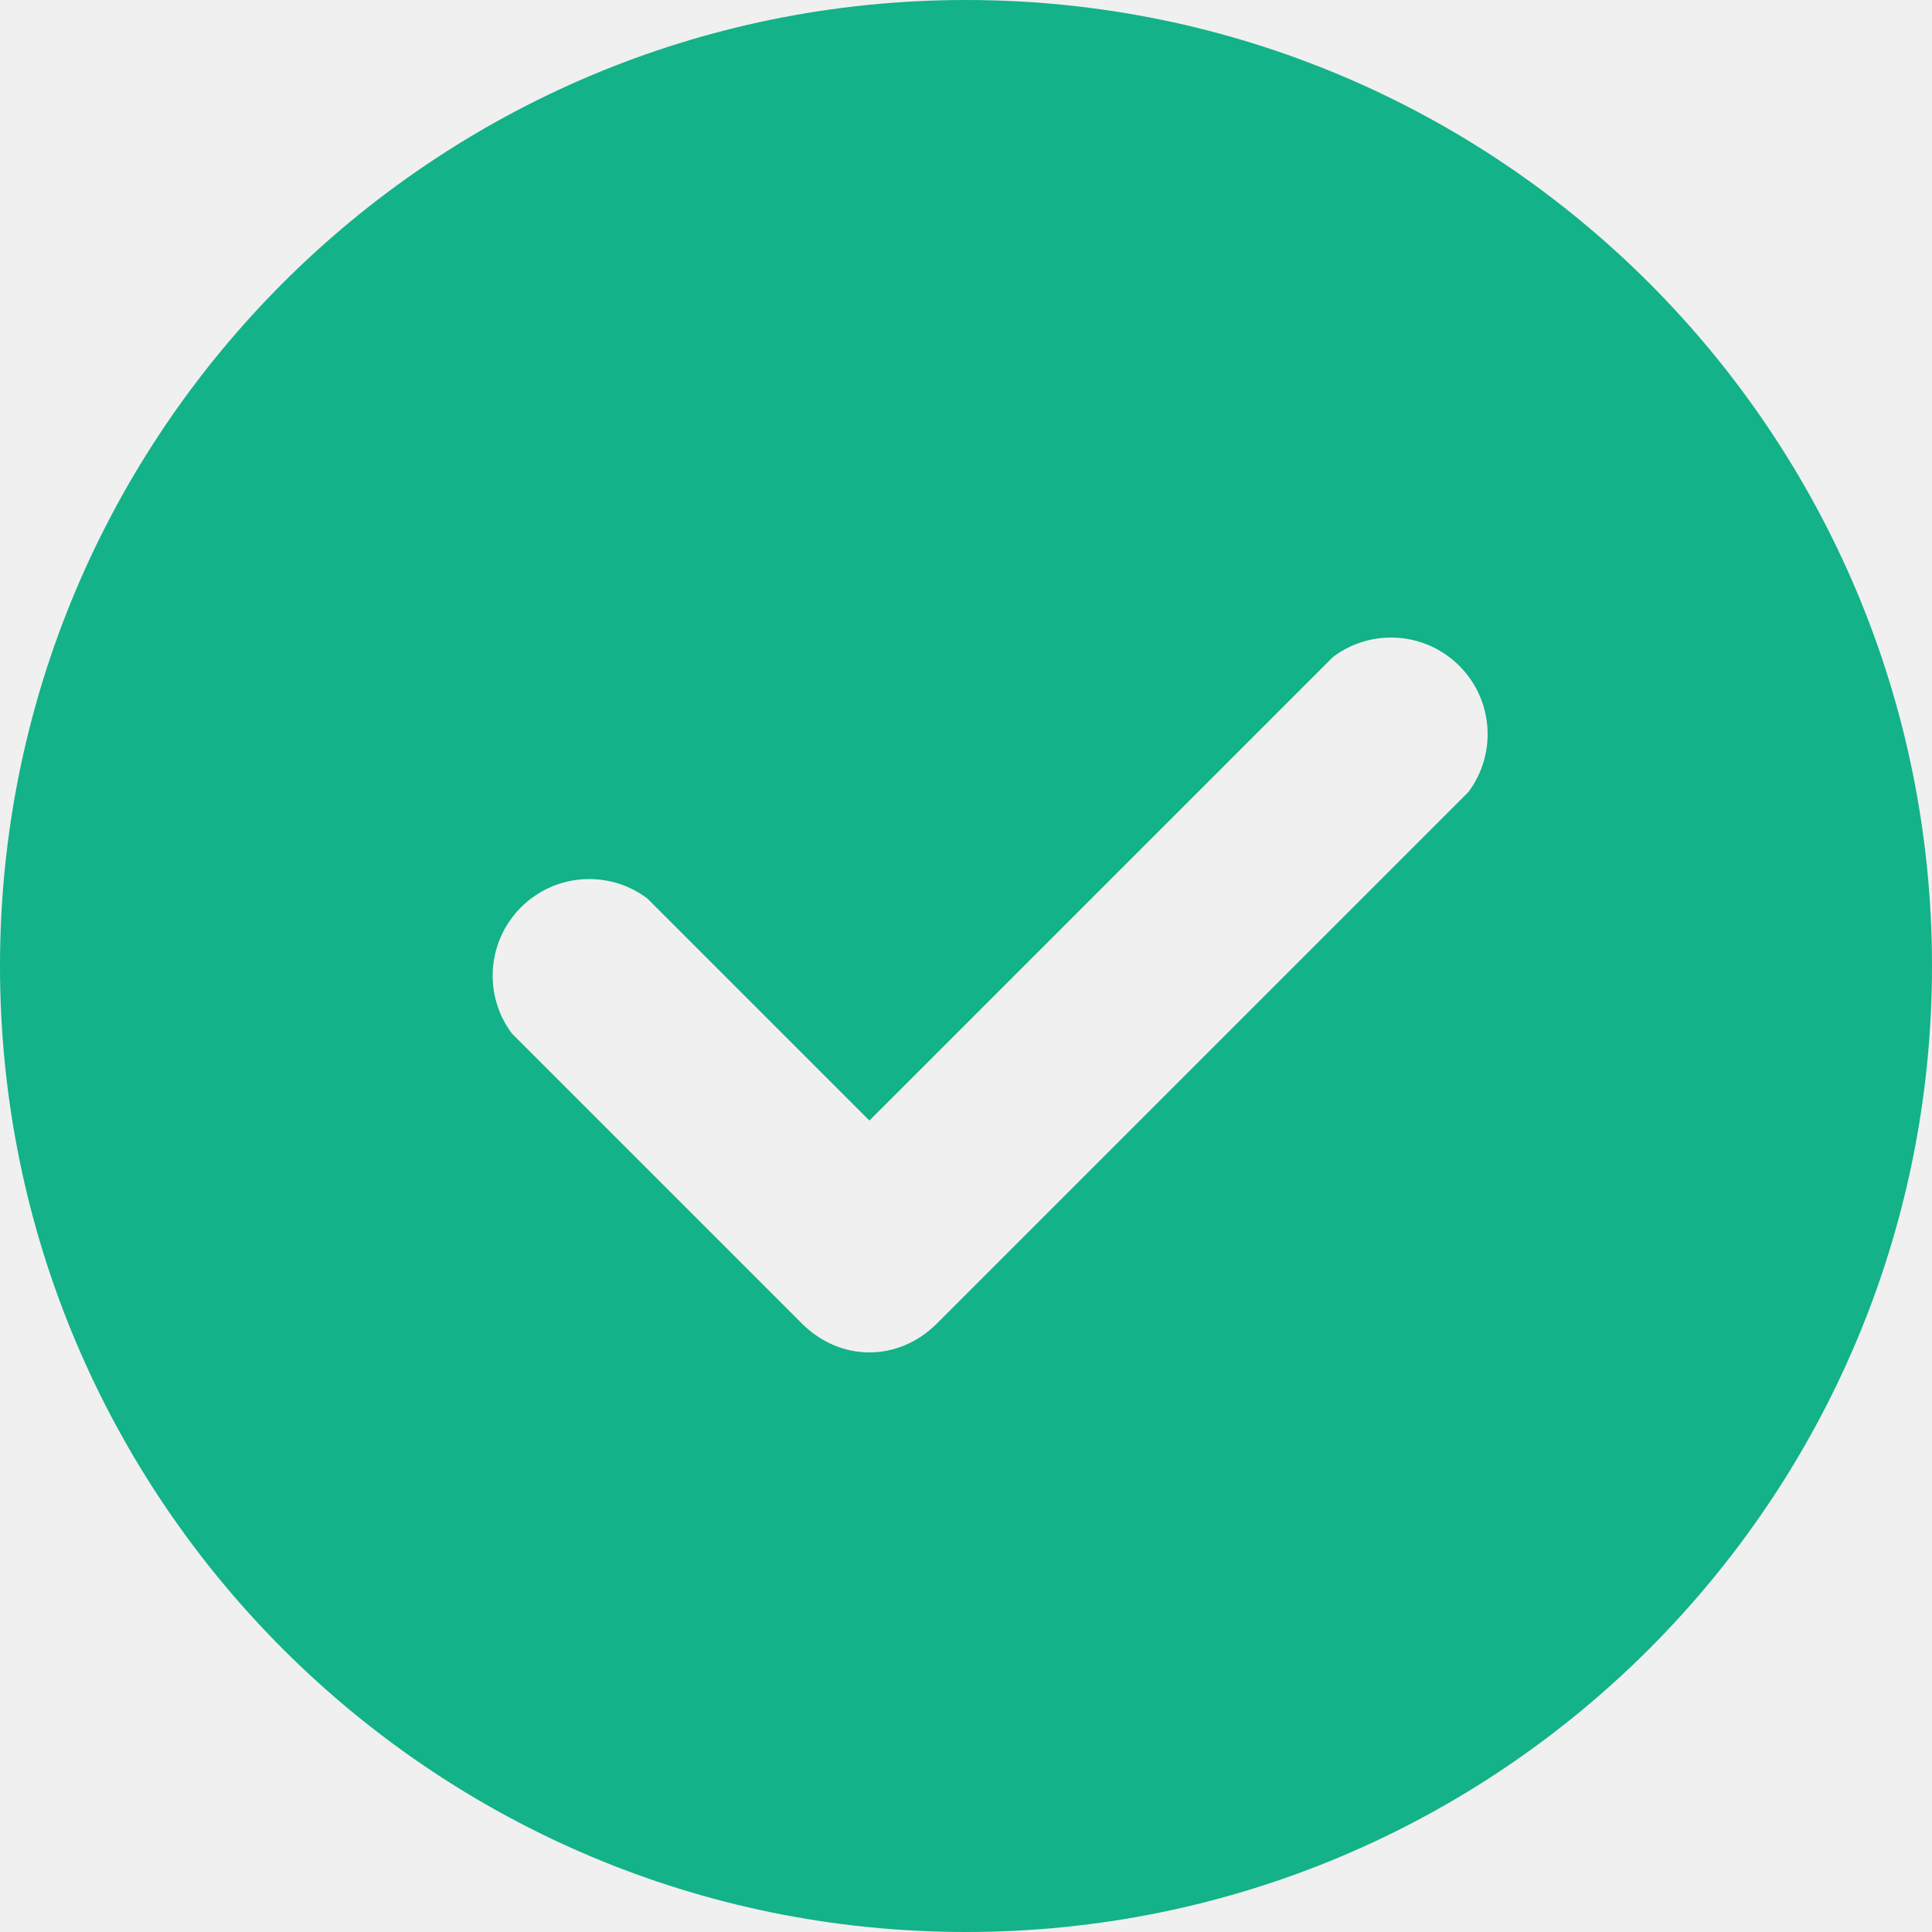
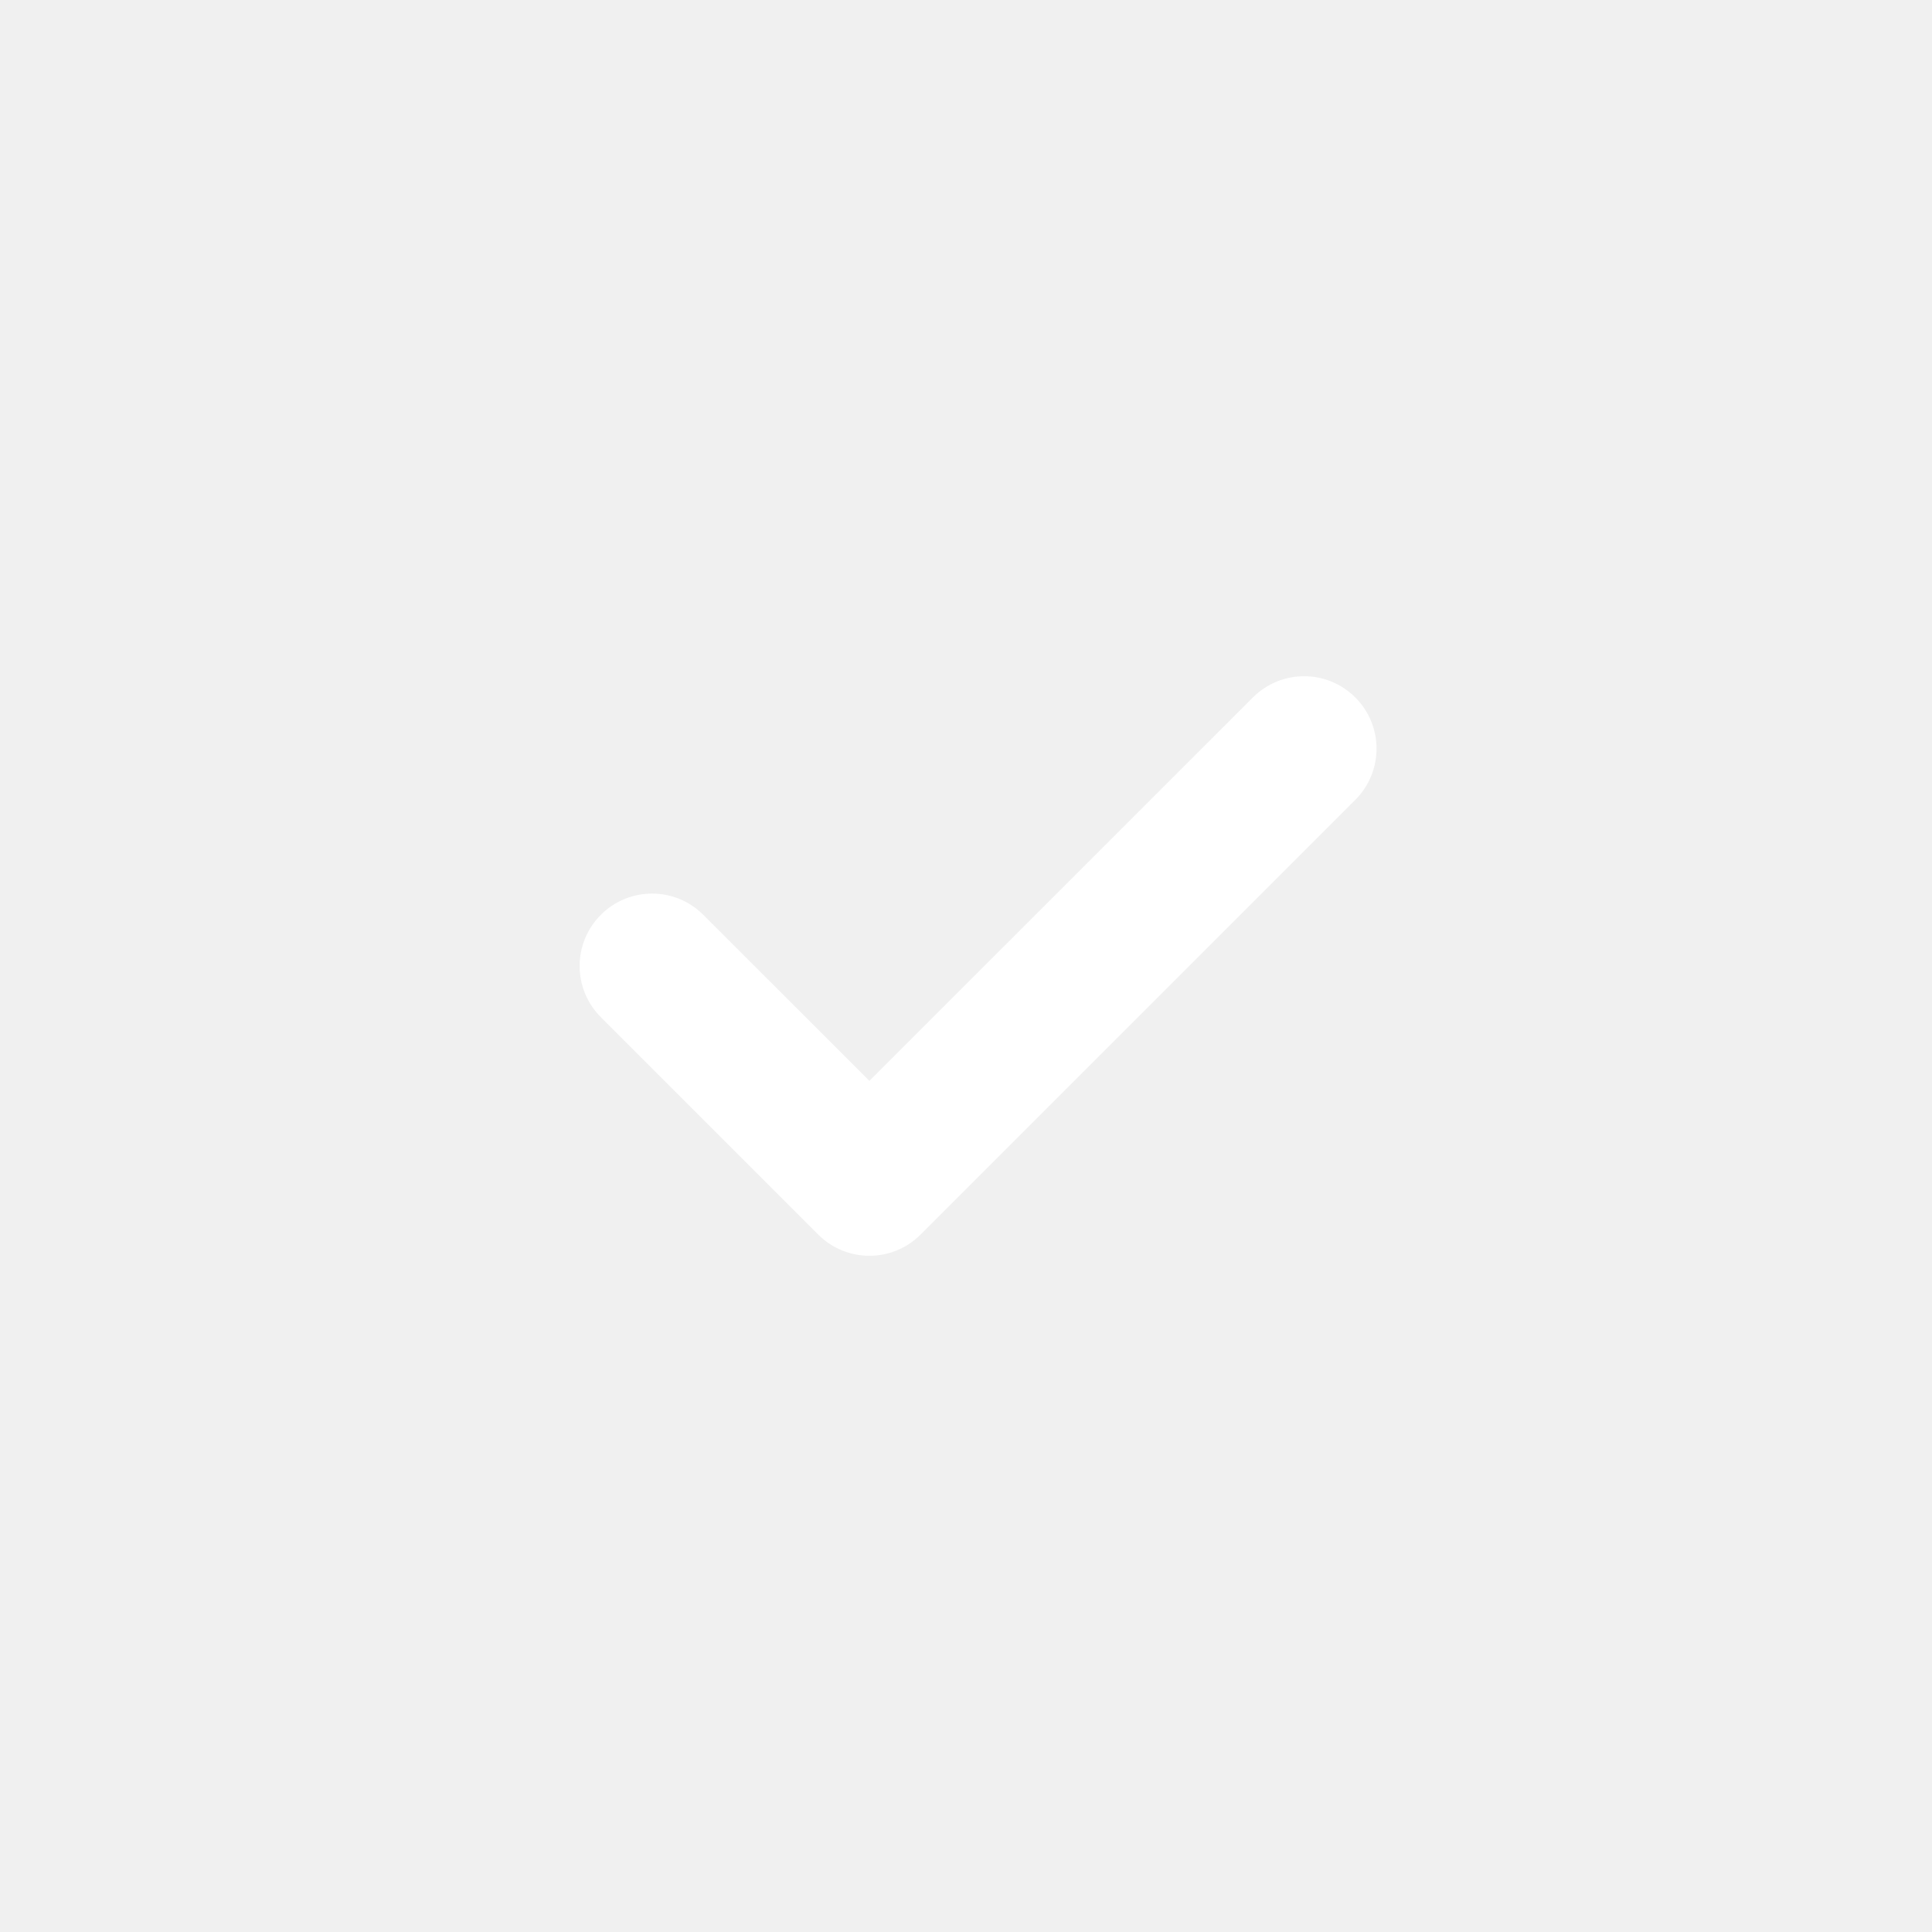
- <svg xmlns="http://www.w3.org/2000/svg" viewBox="0 0 20 20">
-   <path fill-rule="evenodd" d="M0 10a10 10 0 1 0 20 0 10 10 0 0 0-20 0zm15.2-1.8a1 1 0 0 0-1.4-1.4l-4.8 4.8-2.3-2.3a1 1 0 0 0-1.4 1.4l3 3c.4.4 1 .4 1.4 0l5.5-5.5z" fill="#13b288" />
+ <svg xmlns="http://www.w3.org/2000/svg" width="20" height="20" viewBox="0 0 20 20" fill="none">
+   <path fill-rule="evenodd" clip-rule="evenodd" d="M14.03 7.22C14.323 7.513 14.323 7.987 14.03 8.28L9.53 12.78C9.237 13.073 8.763 13.073 8.47 12.78L6.22 10.53C5.927 10.237 5.927 9.763 6.22 9.47C6.513 9.177 6.987 9.177 7.28 9.47L9 11.189L12.97 7.22C13.263 6.927 13.737 6.927 14.03 7.22Z" fill="white" style="fill:white;fill:white;fill-opacity:1;" />
</svg>
